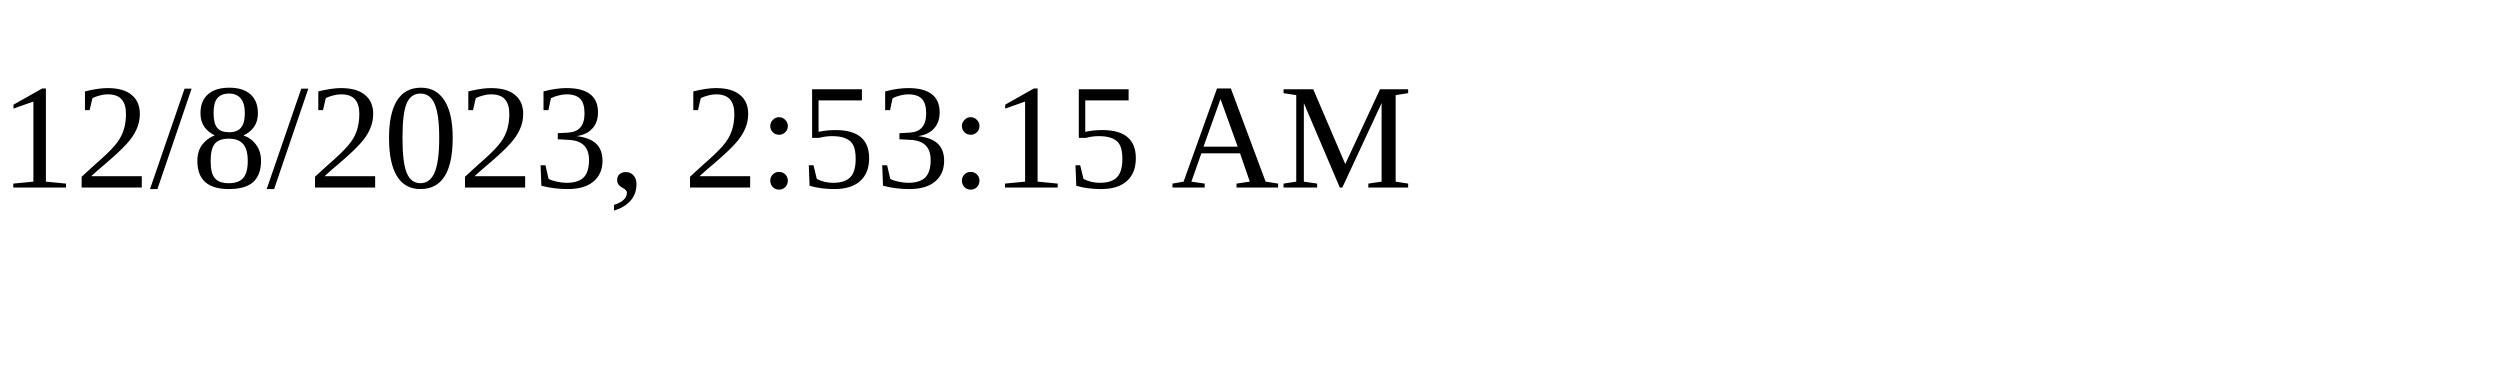
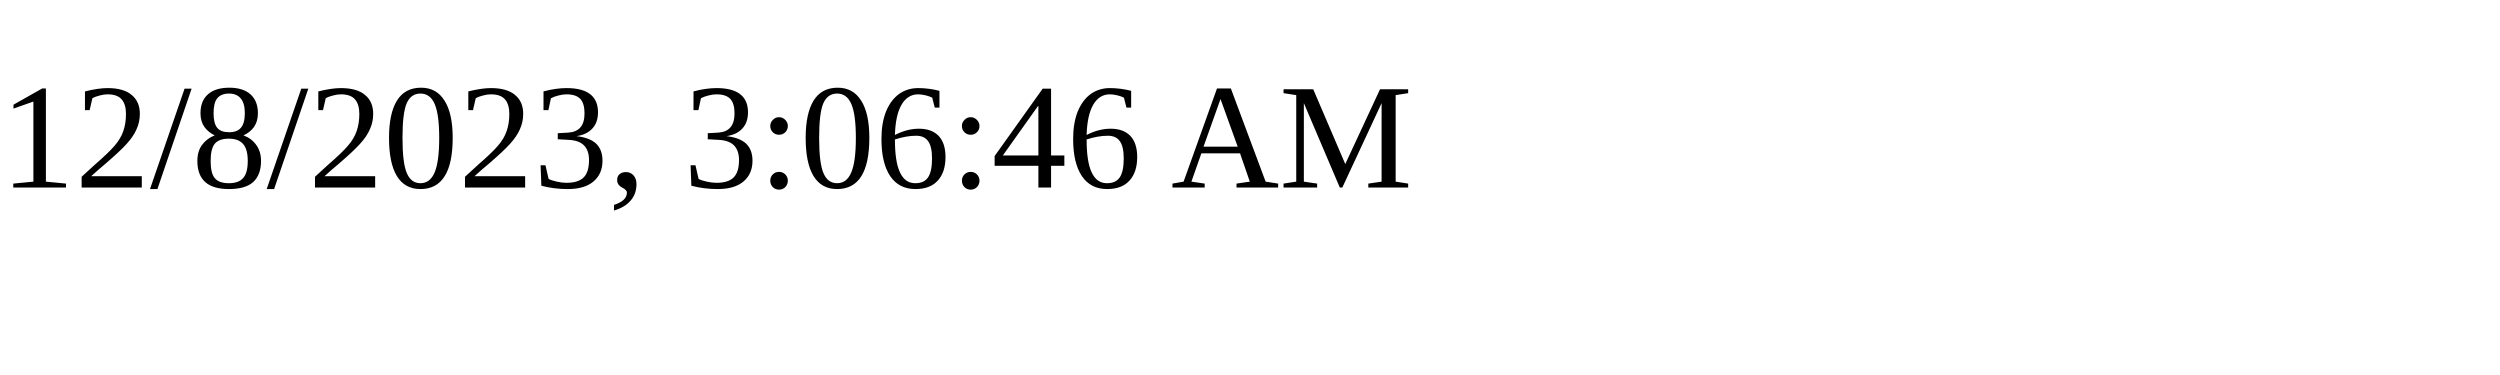
<svg xmlns="http://www.w3.org/2000/svg" height="30" width="200">
-   <text x="0" y="15">12/8/2023, 2:53:15 AM</text>
+   <text x="0" y="15">12/8/2023, 3:06:46 AM</text>
</svg>
